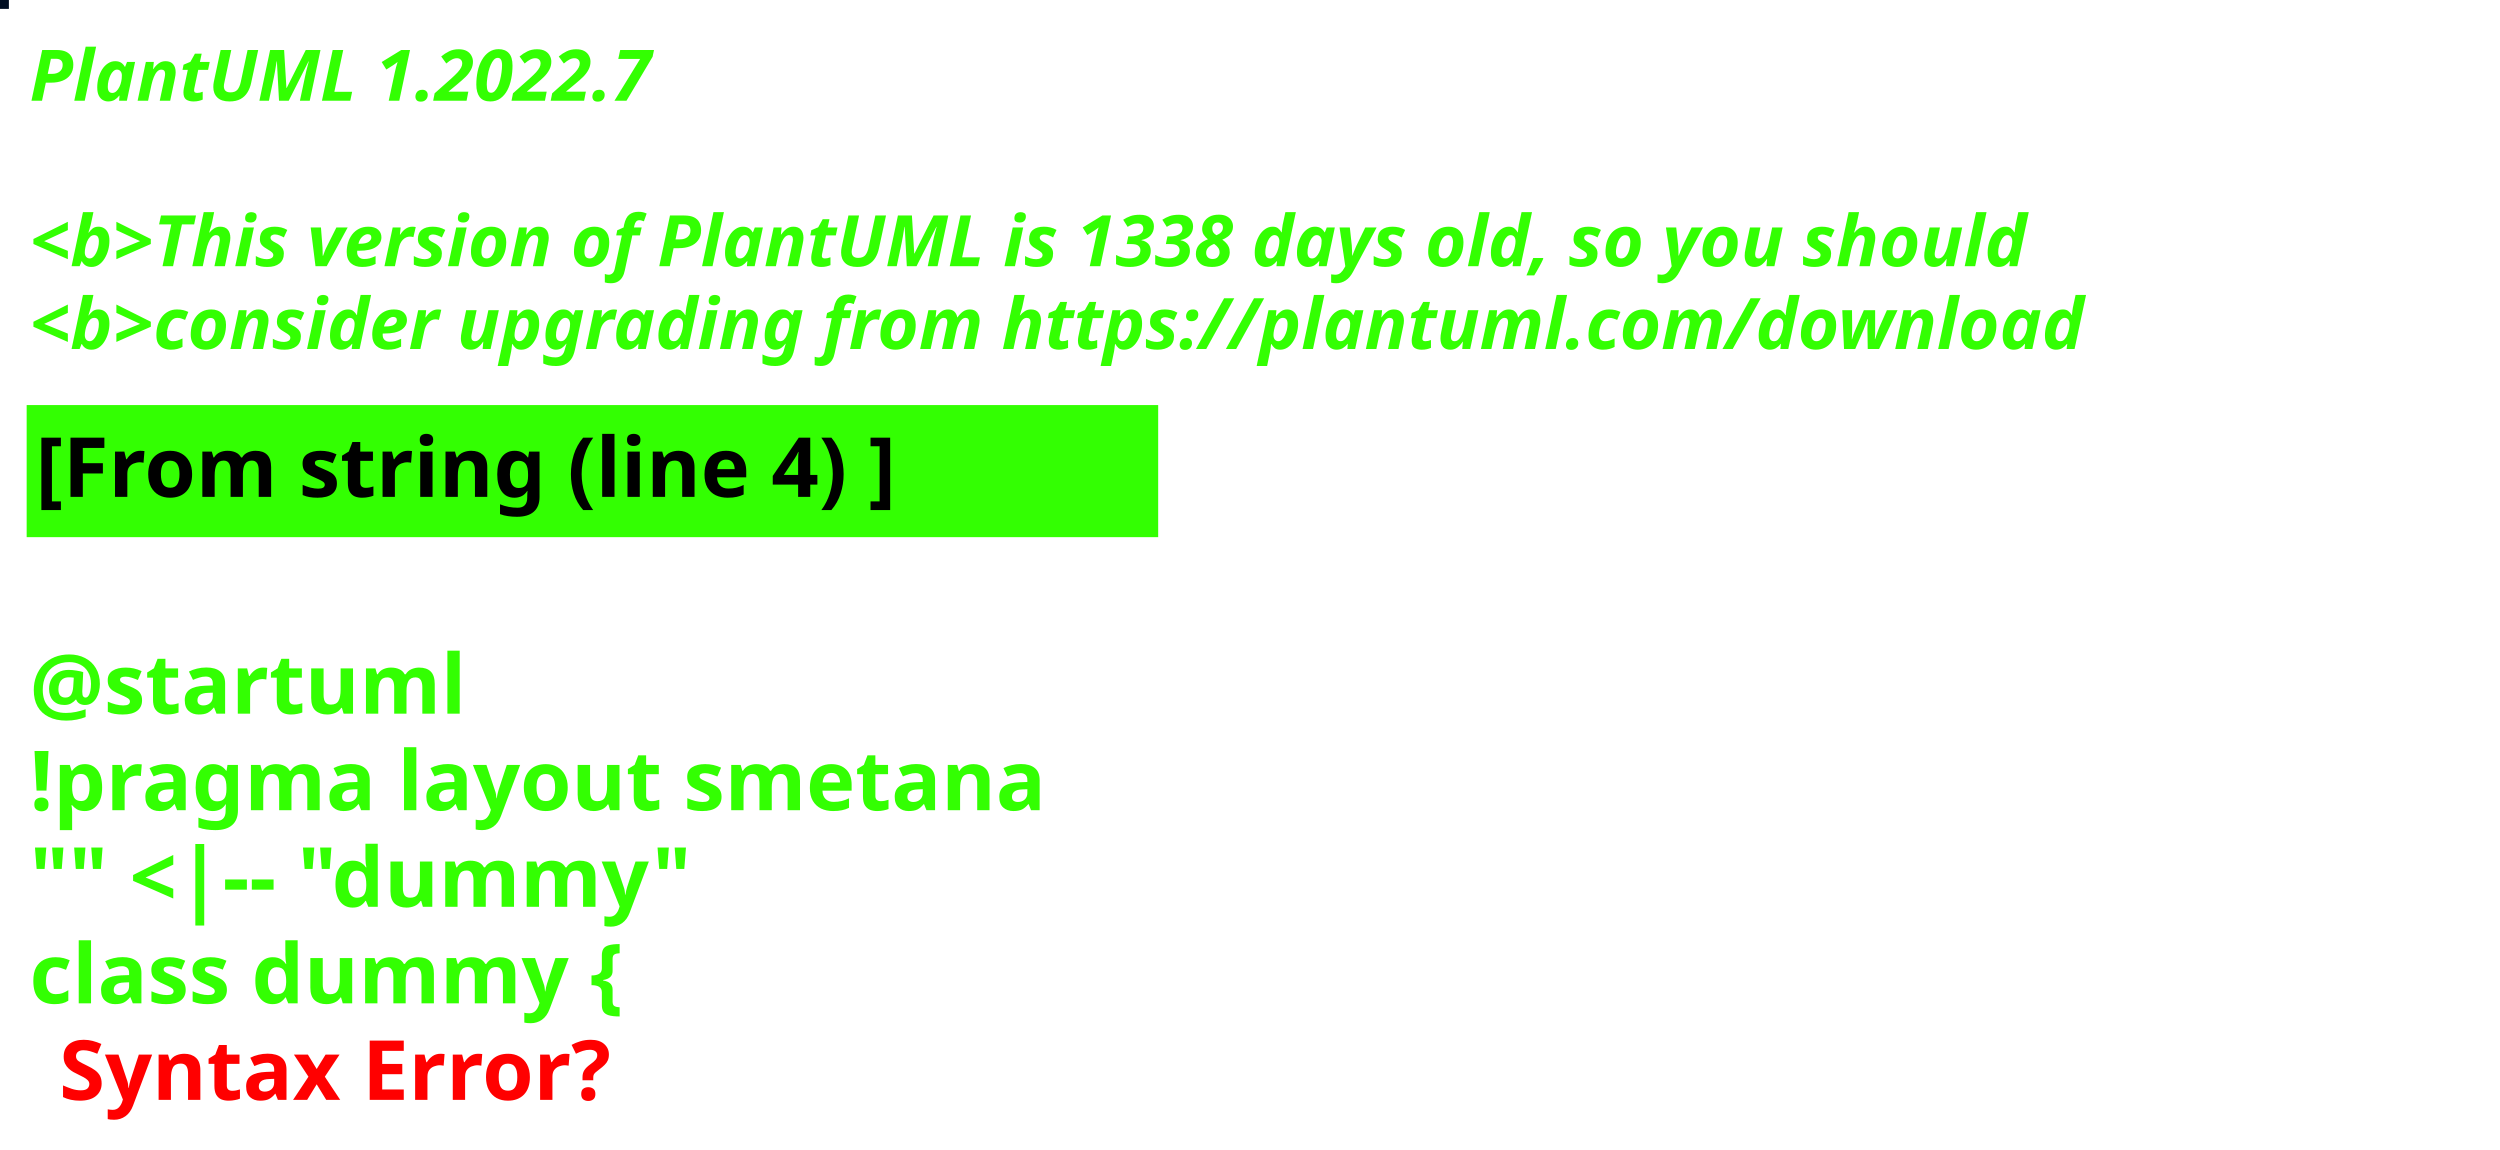
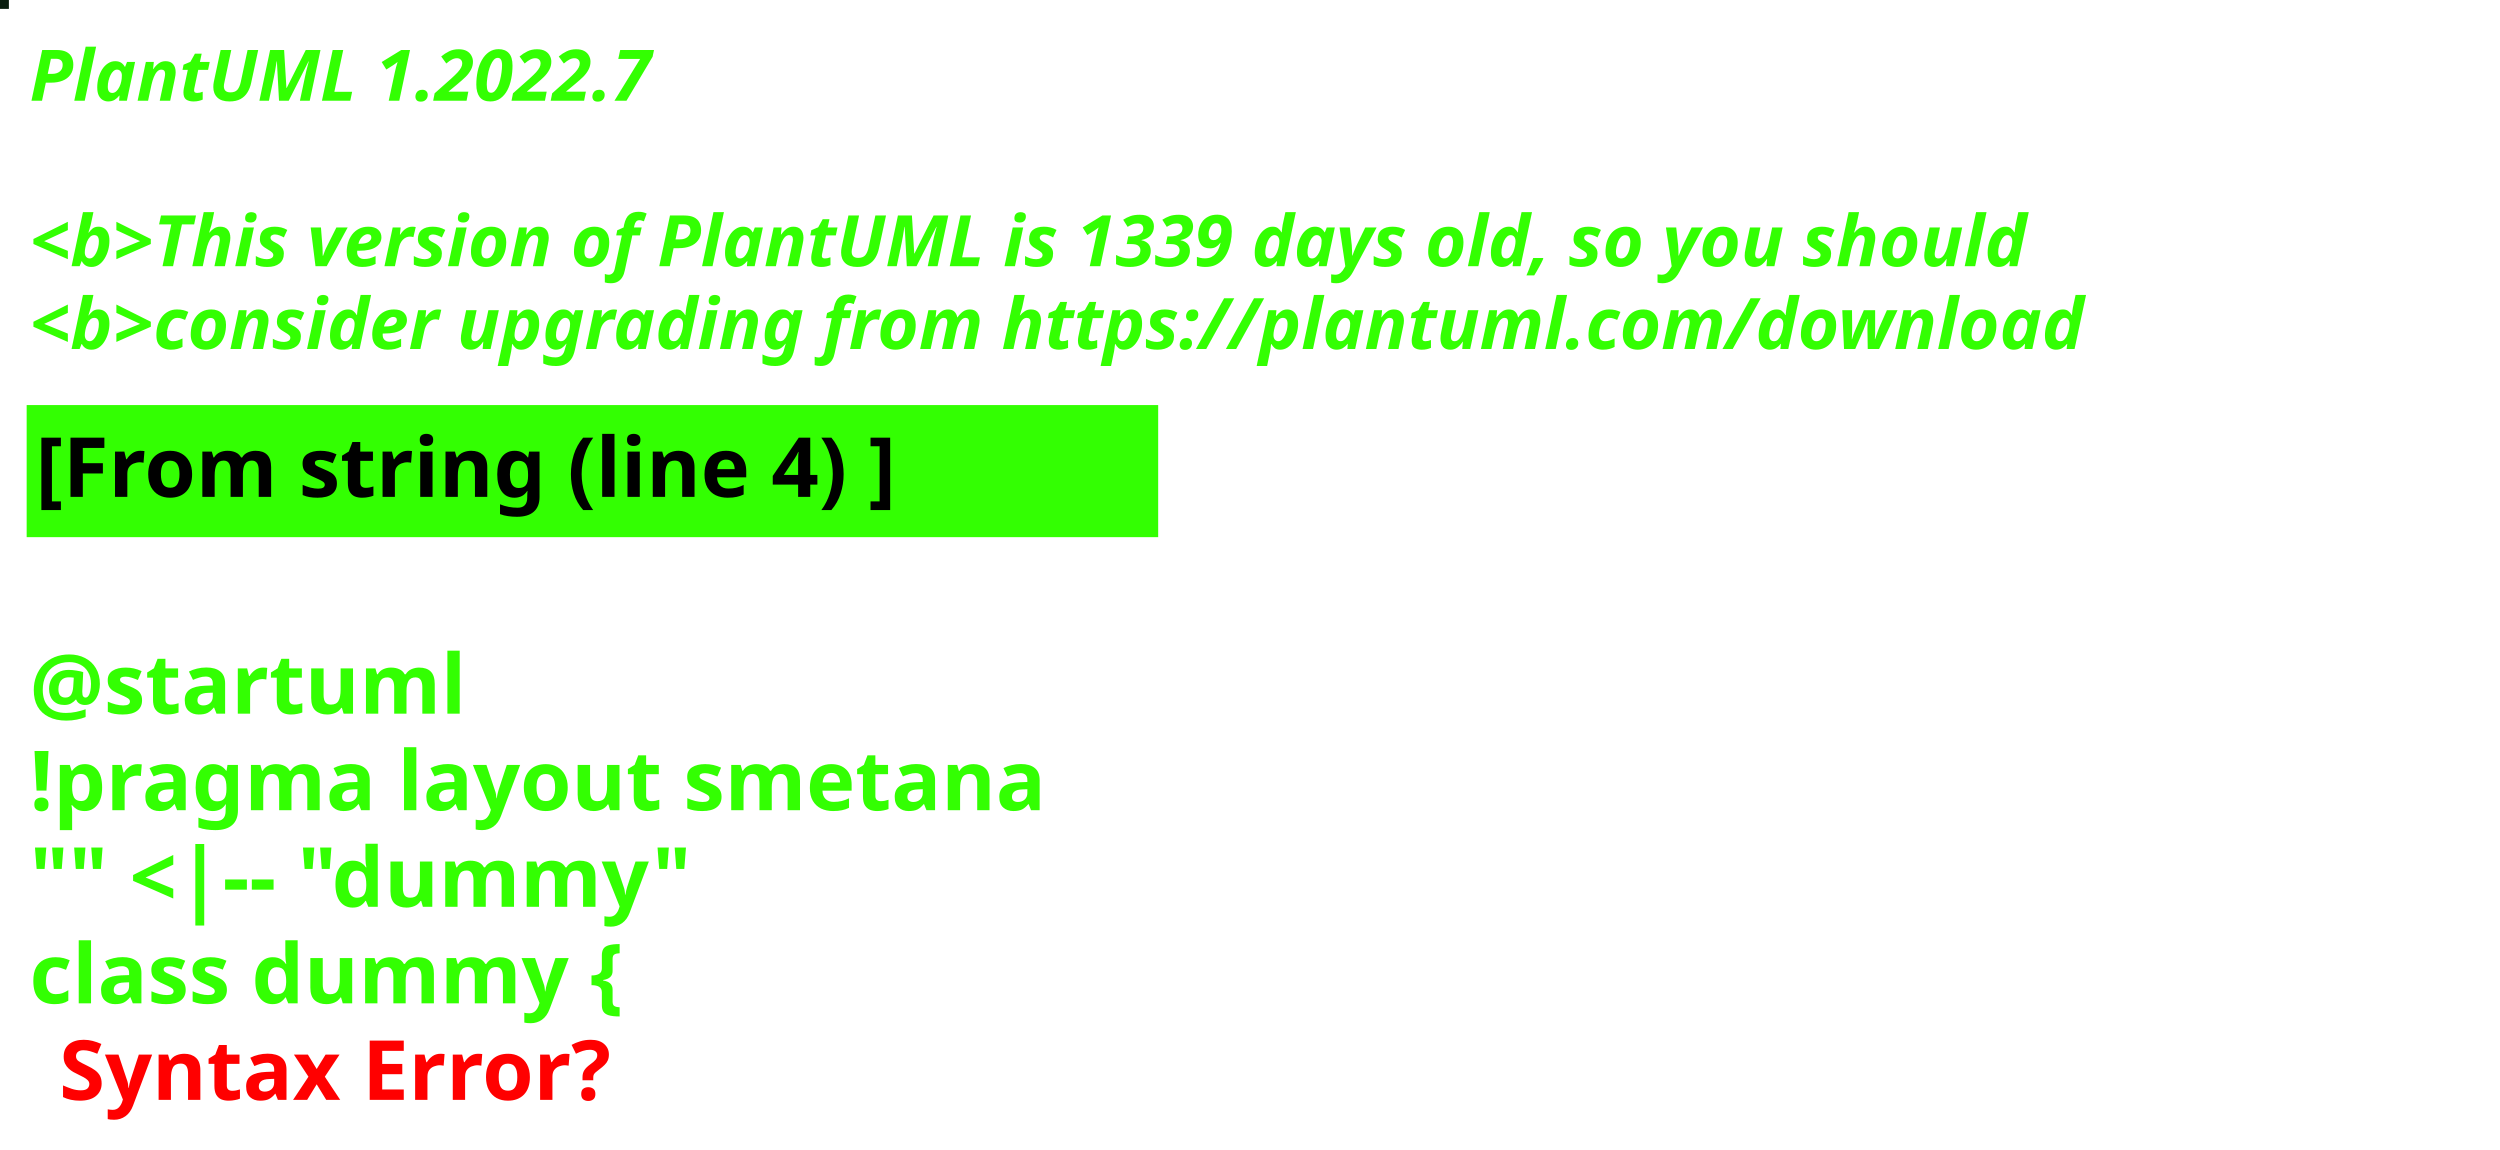
<svg xmlns="http://www.w3.org/2000/svg" contentStyleType="text/css" height="194px" preserveAspectRatio="none" style="width:422px;height:194px;background:#000000;" version="1.1" viewBox="0 0 422 194" width="422px" zoomAndPan="magnify">
  <defs />
  <g>
-     <rect fill="#000E22" height="1" style="stroke:#000E22;stroke-width:1.0;" width="1" x="0" y="0" />
+     <rect fill="#091E0F" height="1" style="stroke:#091E0F;stroke-width:1.0;" width="1" x="0" y="0" />
    <text fill="#33FF02" font-family="sans-serif" font-size="12" font-style="italic" font-weight="bold" lengthAdjust="spacing" textLength="127" x="5" y="17">PlantUML 1.2022.7</text>
    <text fill="#33FF02" font-family="sans-serif" font-size="12" font-style="italic" font-weight="bold" lengthAdjust="spacing" textLength="4" x="5" y="30.969"> </text>
-     <text fill="#33FF02" font-family="sans-serif" font-size="12" font-style="italic" font-weight="bold" lengthAdjust="spacing" textLength="407" x="5" y="44.938">&lt;b&gt;This version of PlantUML is 1338 days old, so you should</text>
+     <text fill="#33FF02" font-family="sans-serif" font-size="12" font-style="italic" font-weight="bold" lengthAdjust="spacing" textLength="407" x="5" y="44.938">&lt;b&gt;This version of PlantUML is 1339 days old, so you should</text>
    <text fill="#33FF02" font-family="sans-serif" font-size="12" font-style="italic" font-weight="bold" lengthAdjust="spacing" textLength="408" x="5" y="58.906">&lt;b&gt;consider upgrading from https://plantuml.com/download</text>
    <rect fill="#33FF02" height="21.297" style="stroke:#33FF02;stroke-width:1.0;" width="190" x="5" y="68.875" />
    <text fill="#000000" font-family="sans-serif" font-size="14" font-weight="bold" lengthAdjust="spacing" textLength="168" x="6" y="83.875">[From string (line 4) ]</text>
    <text fill="#33FF02" font-family="sans-serif" font-size="14" font-weight="bold" lengthAdjust="spacing" textLength="5" x="5" y="104.172"> </text>
    <text fill="#33FF02" font-family="sans-serif" font-size="14" font-weight="bold" lengthAdjust="spacing" textLength="79" x="5" y="120.469">@startuml</text>
    <text fill="#33FF02" font-family="sans-serif" font-size="14" font-weight="bold" lengthAdjust="spacing" textLength="190" x="5" y="136.766">!pragma layout smetana</text>
    <text fill="#33FF02" font-family="sans-serif" font-size="14" font-weight="bold" lengthAdjust="spacing" textLength="124" x="5" y="153.062">"" &lt;|-- "dummy"</text>
    <text fill="#33FF02" font-family="sans-serif" font-size="14" font-weight="bold" lengthAdjust="spacing" text-decoration="wavy underline" textLength="117" x="5" y="169.359">class dummy {</text>
    <text fill="#FF0000" font-family="sans-serif" font-size="14" font-weight="bold" lengthAdjust="spacing" textLength="106" x="10" y="185.656">Syntax Error?</text>
  </g>
</svg>
